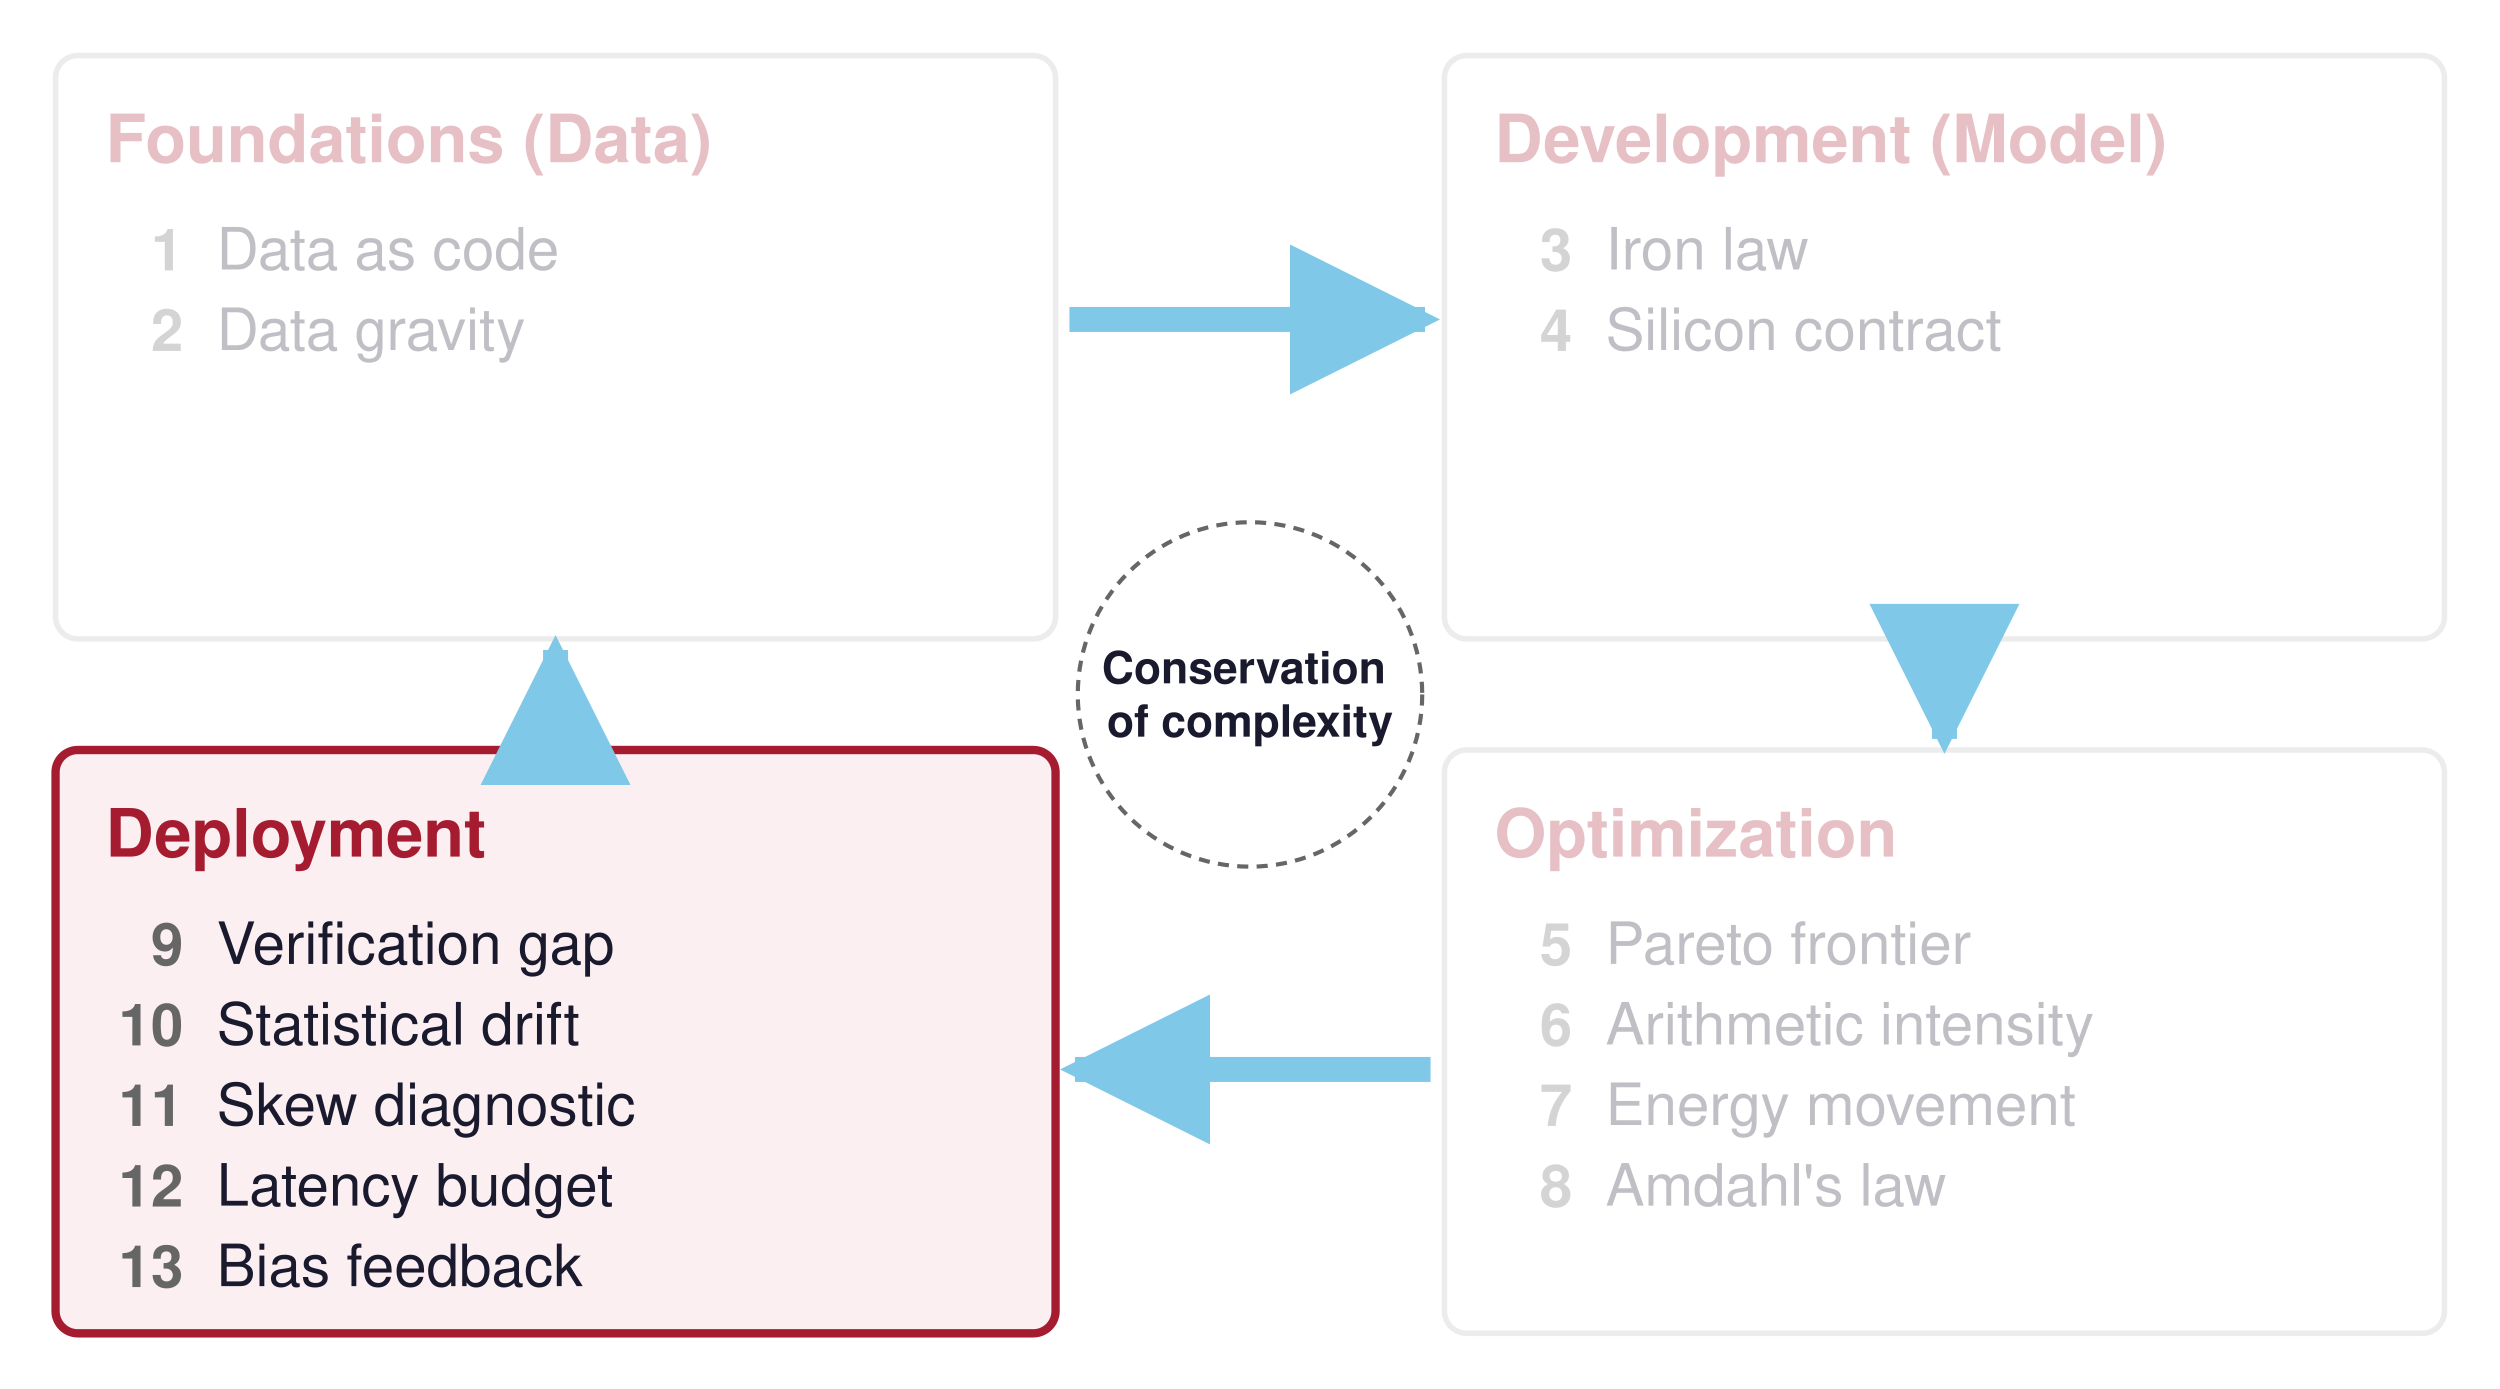
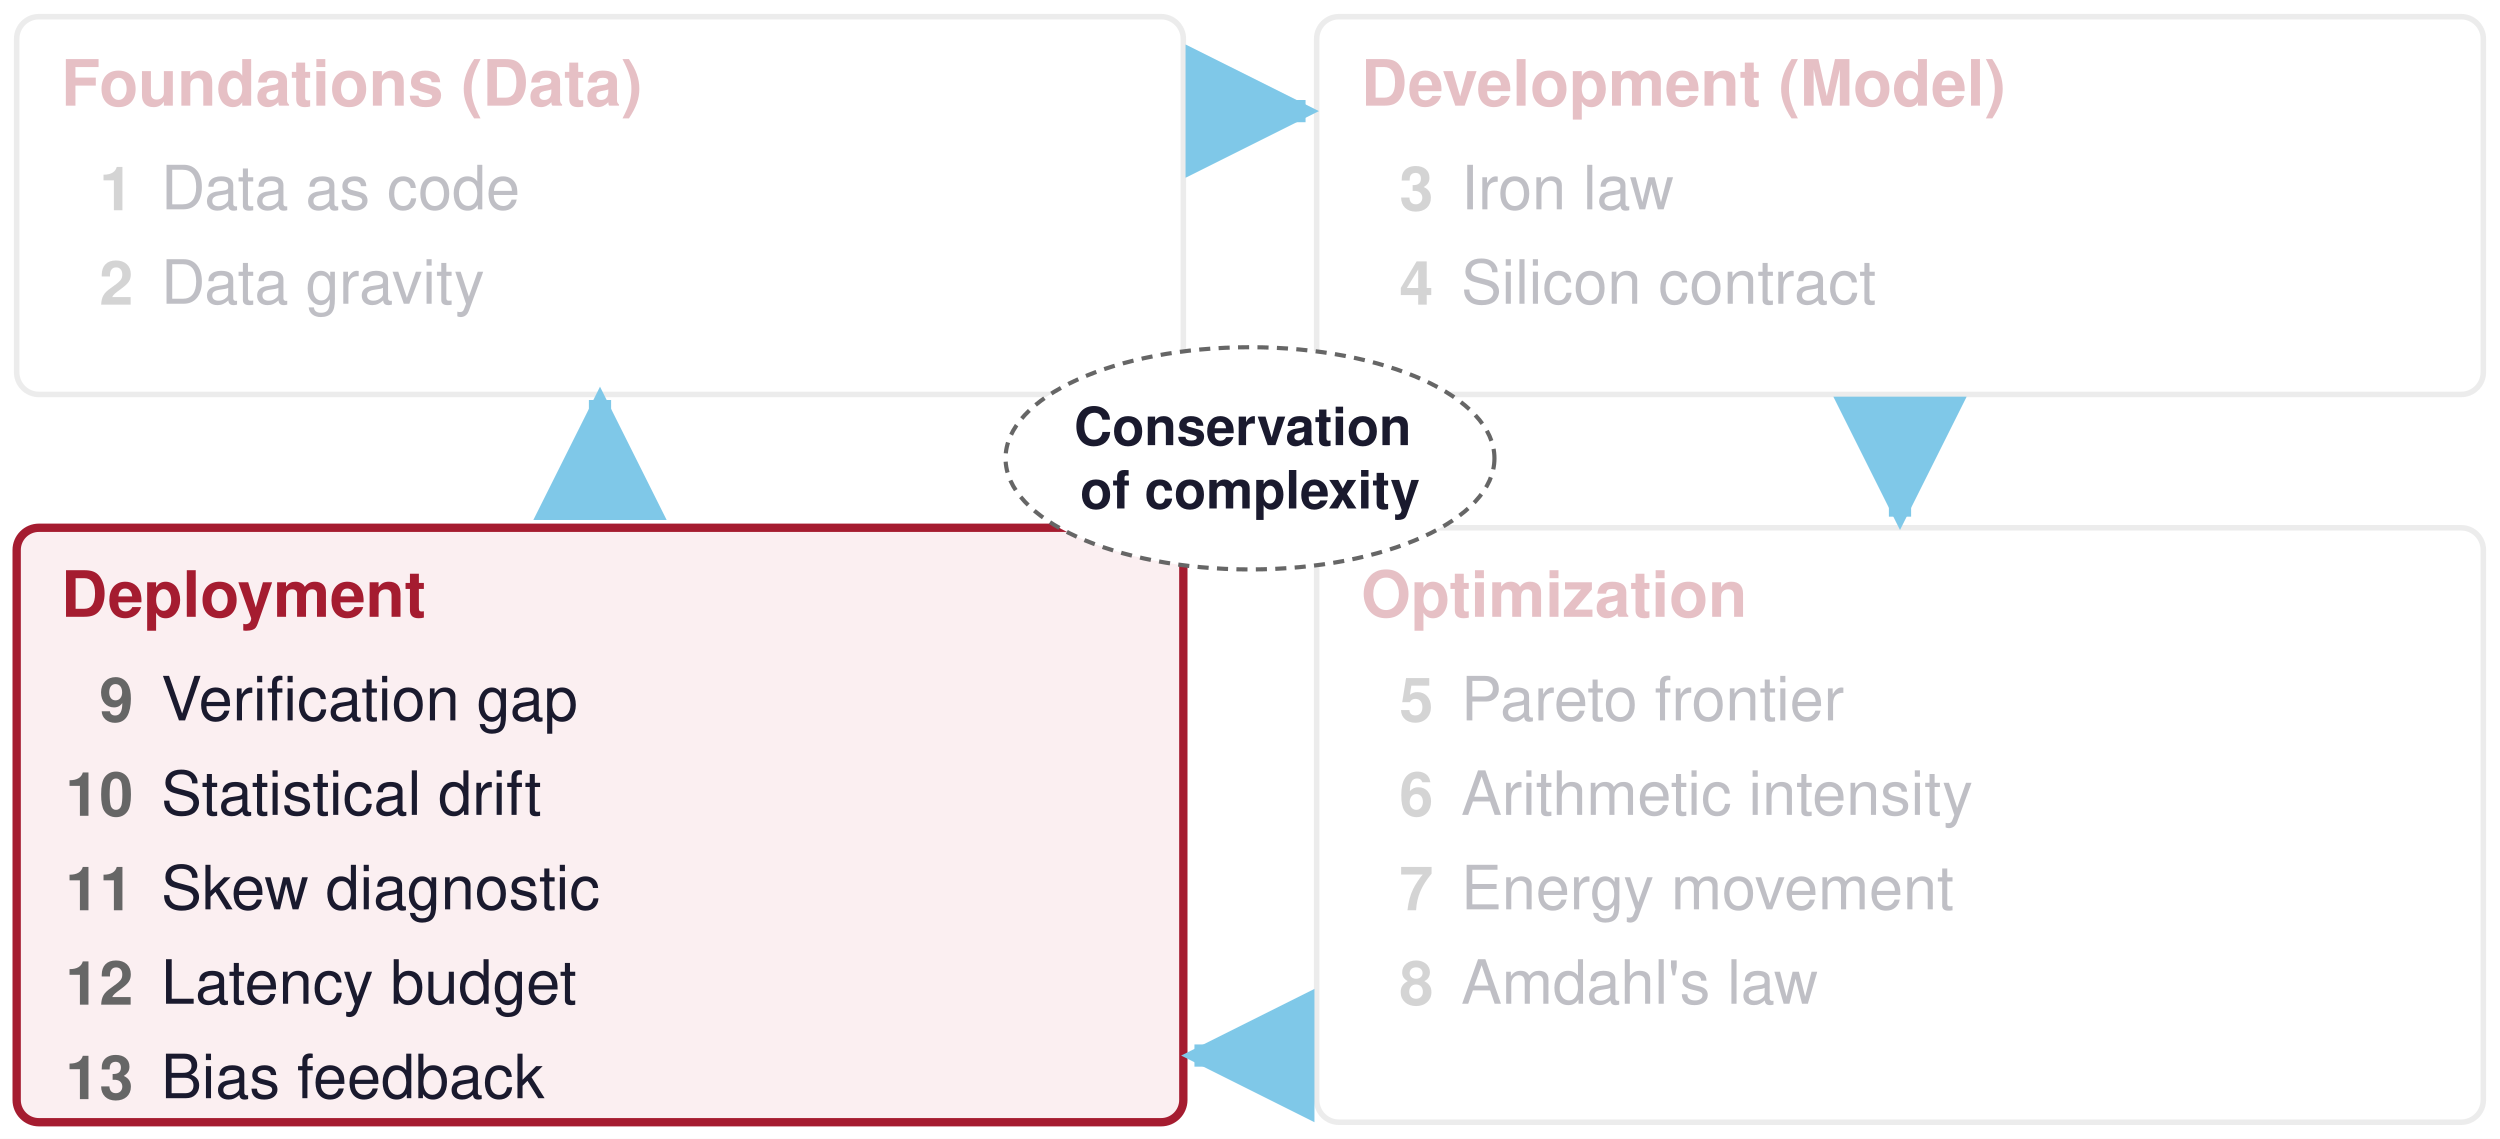
- <svg xmlns="http://www.w3.org/2000/svg" viewBox="0 0 900 500" width="900" height="500">
+ <svg xmlns="http://www.w3.org/2000/svg" viewBox="0 0 900 410" width="900" height="410">
  <defs>
    <marker id="a006395" viewBox="0 0 10 10" refX="9" refY="5" markerWidth="6" markerHeight="6" orient="auto-start-reverse">
      <path d="M0,0 L10,5 L0,10 z" fill="#006395" />
    </marker>
    <marker id="a008F45" viewBox="0 0 10 10" refX="9" refY="5" markerWidth="6" markerHeight="6" orient="auto-start-reverse">
      <path d="M0,0 L10,5 L0,10 z" fill="#008F45" />
    </marker>
    <marker id="a1A1A2E" viewBox="0 0 10 10" refX="9" refY="5" markerWidth="6" markerHeight="6" orient="auto-start-reverse">
      <path d="M0,0 L10,5 L0,10 z" fill="#1A1A2E" />
    </marker>
    <marker id="a666666" viewBox="0 0 10 10" refX="9" refY="5" markerWidth="6" markerHeight="6" orient="auto-start-reverse">
      <path d="M0,0 L10,5 L0,10 z" fill="#666666" />
    </marker>
    <marker id="a7E317B" viewBox="0 0 10 10" refX="9" refY="5" markerWidth="6" markerHeight="6" orient="auto-start-reverse">
      <path d="M0,0 L10,5 L0,10 z" fill="#7E317B" />
    </marker>
    <marker id="a7FC8E8" viewBox="0 0 10 10" refX="9" refY="5" markerWidth="6" markerHeight="6" orient="auto-start-reverse">
      <path d="M0,0 L10,5 L0,10 z" fill="#7FC8E8" />
    </marker>
    <marker id="aA51C30" viewBox="0 0 10 10" refX="9" refY="5" markerWidth="6" markerHeight="6" orient="auto-start-reverse">
      <path d="M0,0 L10,5 L0,10 z" fill="#A51C30" />
    </marker>
    <marker id="aCB202D" viewBox="0 0 10 10" refX="9" refY="5" markerWidth="6" markerHeight="6" orient="auto-start-reverse">
      <path d="M0,0 L10,5 L0,10 z" fill="#CB202D" />
    </marker>
    <marker id="aCCCCCC" viewBox="0 0 10 10" refX="9" refY="5" markerWidth="6" markerHeight="6" orient="auto-start-reverse">
      <path d="M0,0 L10,5 L0,10 z" fill="#CCCCCC" />
    </marker>
    <marker id="aD1E6F3" viewBox="0 0 10 10" refX="9" refY="5" markerWidth="6" markerHeight="6" orient="auto-start-reverse">
      <path d="M0,0 L10,5 L0,10 z" fill="#D1E6F3" />
    </marker>
    <marker id="aD4EFDF" viewBox="0 0 10 10" refX="9" refY="5" markerWidth="6" markerHeight="6" orient="auto-start-reverse">
      <path d="M0,0 L10,5 L0,10 z" fill="#D4EFDF" />
    </marker>
    <marker id="aDDDDDD" viewBox="0 0 10 10" refX="9" refY="5" markerWidth="6" markerHeight="6" orient="auto-start-reverse">
      <path d="M0,0 L10,5 L0,10 z" fill="#DDDDDD" />
    </marker>
    <marker id="aE67817" viewBox="0 0 10 10" refX="9" refY="5" markerWidth="6" markerHeight="6" orient="auto-start-reverse">
      <path d="M0,0 L10,5 L0,10 z" fill="#E67817" />
    </marker>
    <marker id="aE6D4E5" viewBox="0 0 10 10" refX="9" refY="5" markerWidth="6" markerHeight="6" orient="auto-start-reverse">
      <path d="M0,0 L10,5 L0,10 z" fill="#E6D4E5" />
    </marker>
    <marker id="aF5D2D5" viewBox="0 0 10 10" refX="9" refY="5" markerWidth="6" markerHeight="6" orient="auto-start-reverse">
      <path d="M0,0 L10,5 L0,10 z" fill="#F5D2D5" />
    </marker>
    <marker id="aFCE4CC" viewBox="0 0 10 10" refX="9" refY="5" markerWidth="6" markerHeight="6" orient="auto-start-reverse">
      <path d="M0,0 L10,5 L0,10 z" fill="#FCE4CC" />
    </marker>
  </defs>
  <rect width="100%" height="100%" fill="white" />
-   <rect x="20" y="20" width="360" height="210" rx="8" fill="white" stroke="#BBBBBB" stroke-width="2" opacity="0.28" />
-   <text font-family="Helvetica, Arial, sans-serif" font-size="24" fill="#A51C30" font-weight="bold" opacity="0.28" text-anchor="start" dominant-baseline="middle">
-     <tspan x="38" y="50.0">Foundations (Data)</tspan>
+   <rect x="6" y="6" width="420" height="136" rx="8" fill="white" stroke="#BBBBBB" stroke-width="2" opacity="0.28" />
+   <text font-family="Helvetica, Arial, sans-serif" font-size="23" fill="#A51C30" font-weight="bold" opacity="0.28" text-anchor="start" dominant-baseline="middle">
+     <tspan x="22" y="30.0">Foundations (Data)</tspan>
  </text>
-   <text font-family="Helvetica, Arial, sans-serif" font-size="21" fill="#666666" font-weight="bold" opacity="0.28" text-anchor="end" dominant-baseline="middle">
-     <tspan x="66" y="90.0">1</tspan>
+   <text font-family="Helvetica, Arial, sans-serif" font-size="22" fill="#666666" font-weight="bold" opacity="0.28" text-anchor="end" dominant-baseline="middle">
+     <tspan x="48" y="68.0">1</tspan>
  </text>
-   <text font-family="Helvetica, Arial, sans-serif" font-size="21" fill="#1A1A2E" font-weight="normal" opacity="0.28" text-anchor="start" dominant-baseline="middle">
-     <tspan x="78" y="90.0">Data as code</tspan>
+   <text font-family="Helvetica, Arial, sans-serif" font-size="22" fill="#1A1A2E" font-weight="normal" opacity="0.28" text-anchor="start" dominant-baseline="middle">
+     <tspan x="58" y="68.0">Data as code</tspan>
  </text>
-   <text font-family="Helvetica, Arial, sans-serif" font-size="21" fill="#666666" font-weight="bold" opacity="0.28" text-anchor="end" dominant-baseline="middle">
-     <tspan x="66" y="119.0">2</tspan>
+   <text font-family="Helvetica, Arial, sans-serif" font-size="22" fill="#666666" font-weight="bold" opacity="0.28" text-anchor="end" dominant-baseline="middle">
+     <tspan x="48" y="102.0">2</tspan>
  </text>
-   <text font-family="Helvetica, Arial, sans-serif" font-size="21" fill="#1A1A2E" font-weight="normal" opacity="0.28" text-anchor="start" dominant-baseline="middle">
-     <tspan x="78" y="119.0">Data gravity</tspan>
+   <text font-family="Helvetica, Arial, sans-serif" font-size="22" fill="#1A1A2E" font-weight="normal" opacity="0.28" text-anchor="start" dominant-baseline="middle">
+     <tspan x="58" y="102.0">Data gravity</tspan>
  </text>
-   <rect x="520" y="20" width="360" height="210" rx="8" fill="white" stroke="#BBBBBB" stroke-width="2" opacity="0.28" />
-   <text font-family="Helvetica, Arial, sans-serif" font-size="24" fill="#A51C30" font-weight="bold" opacity="0.28" text-anchor="start" dominant-baseline="middle">
-     <tspan x="538" y="50.0">Development (Model)</tspan>
+   <rect x="474" y="6" width="420" height="136" rx="8" fill="white" stroke="#BBBBBB" stroke-width="2" opacity="0.28" />
+   <text font-family="Helvetica, Arial, sans-serif" font-size="23" fill="#A51C30" font-weight="bold" opacity="0.28" text-anchor="start" dominant-baseline="middle">
+     <tspan x="490" y="30.0">Development (Model)</tspan>
  </text>
-   <text font-family="Helvetica, Arial, sans-serif" font-size="21" fill="#666666" font-weight="bold" opacity="0.28" text-anchor="end" dominant-baseline="middle">
-     <tspan x="566" y="90.0">3</tspan>
+   <text font-family="Helvetica, Arial, sans-serif" font-size="22" fill="#666666" font-weight="bold" opacity="0.28" text-anchor="end" dominant-baseline="middle">
+     <tspan x="516" y="68.0">3</tspan>
  </text>
-   <text font-family="Helvetica, Arial, sans-serif" font-size="21" fill="#1A1A2E" font-weight="normal" opacity="0.28" text-anchor="start" dominant-baseline="middle">
-     <tspan x="578" y="90.0">Iron law</tspan>
+   <text font-family="Helvetica, Arial, sans-serif" font-size="22" fill="#1A1A2E" font-weight="normal" opacity="0.28" text-anchor="start" dominant-baseline="middle">
+     <tspan x="526" y="68.0">Iron law</tspan>
  </text>
-   <text font-family="Helvetica, Arial, sans-serif" font-size="21" fill="#666666" font-weight="bold" opacity="0.28" text-anchor="end" dominant-baseline="middle">
-     <tspan x="566" y="119.0">4</tspan>
+   <text font-family="Helvetica, Arial, sans-serif" font-size="22" fill="#666666" font-weight="bold" opacity="0.28" text-anchor="end" dominant-baseline="middle">
+     <tspan x="516" y="102.0">4</tspan>
  </text>
-   <text font-family="Helvetica, Arial, sans-serif" font-size="21" fill="#1A1A2E" font-weight="normal" opacity="0.28" text-anchor="start" dominant-baseline="middle">
-     <tspan x="578" y="119.0">Silicon contract</tspan>
+   <text font-family="Helvetica, Arial, sans-serif" font-size="22" fill="#1A1A2E" font-weight="normal" opacity="0.28" text-anchor="start" dominant-baseline="middle">
+     <tspan x="526" y="102.0">Silicon contract</tspan>
  </text>
-   <rect x="520" y="270" width="360" height="210" rx="8" fill="white" stroke="#BBBBBB" stroke-width="2" opacity="0.28" />
-   <text font-family="Helvetica, Arial, sans-serif" font-size="24" fill="#A51C30" font-weight="bold" opacity="0.28" text-anchor="start" dominant-baseline="middle">
-     <tspan x="538" y="300.0">Optimization</tspan>
+   <rect x="474" y="190" width="420" height="214" rx="8" fill="white" stroke="#BBBBBB" stroke-width="2" opacity="0.28" />
+   <text font-family="Helvetica, Arial, sans-serif" font-size="23" fill="#A51C30" font-weight="bold" opacity="0.28" text-anchor="start" dominant-baseline="middle">
+     <tspan x="490" y="214.0">Optimization</tspan>
  </text>
-   <text font-family="Helvetica, Arial, sans-serif" font-size="21" fill="#666666" font-weight="bold" opacity="0.28" text-anchor="end" dominant-baseline="middle">
-     <tspan x="566" y="340.0">5</tspan>
+   <text font-family="Helvetica, Arial, sans-serif" font-size="22" fill="#666666" font-weight="bold" opacity="0.28" text-anchor="end" dominant-baseline="middle">
+     <tspan x="516" y="252.0">5</tspan>
  </text>
-   <text font-family="Helvetica, Arial, sans-serif" font-size="21" fill="#1A1A2E" font-weight="normal" opacity="0.28" text-anchor="start" dominant-baseline="middle">
-     <tspan x="578" y="340.0">Pareto frontier</tspan>
+   <text font-family="Helvetica, Arial, sans-serif" font-size="22" fill="#1A1A2E" font-weight="normal" opacity="0.28" text-anchor="start" dominant-baseline="middle">
+     <tspan x="526" y="252.0">Pareto frontier</tspan>
  </text>
-   <text font-family="Helvetica, Arial, sans-serif" font-size="21" fill="#666666" font-weight="bold" opacity="0.28" text-anchor="end" dominant-baseline="middle">
-     <tspan x="566" y="369.0">6</tspan>
+   <text font-family="Helvetica, Arial, sans-serif" font-size="22" fill="#666666" font-weight="bold" opacity="0.28" text-anchor="end" dominant-baseline="middle">
+     <tspan x="516" y="286.0">6</tspan>
  </text>
-   <text font-family="Helvetica, Arial, sans-serif" font-size="21" fill="#1A1A2E" font-weight="normal" opacity="0.28" text-anchor="start" dominant-baseline="middle">
-     <tspan x="578" y="369.0">Arithmetic intensity</tspan>
+   <text font-family="Helvetica, Arial, sans-serif" font-size="22" fill="#1A1A2E" font-weight="normal" opacity="0.28" text-anchor="start" dominant-baseline="middle">
+     <tspan x="526" y="286.0">Arithmetic intensity</tspan>
  </text>
-   <text font-family="Helvetica, Arial, sans-serif" font-size="21" fill="#666666" font-weight="bold" opacity="0.28" text-anchor="end" dominant-baseline="middle">
-     <tspan x="566" y="398.0">7</tspan>
+   <text font-family="Helvetica, Arial, sans-serif" font-size="22" fill="#666666" font-weight="bold" opacity="0.28" text-anchor="end" dominant-baseline="middle">
+     <tspan x="516" y="320.0">7</tspan>
  </text>
-   <text font-family="Helvetica, Arial, sans-serif" font-size="21" fill="#1A1A2E" font-weight="normal" opacity="0.28" text-anchor="start" dominant-baseline="middle">
-     <tspan x="578" y="398.0">Energy movement</tspan>
+   <text font-family="Helvetica, Arial, sans-serif" font-size="22" fill="#1A1A2E" font-weight="normal" opacity="0.28" text-anchor="start" dominant-baseline="middle">
+     <tspan x="526" y="320.0">Energy movement</tspan>
  </text>
-   <text font-family="Helvetica, Arial, sans-serif" font-size="21" fill="#666666" font-weight="bold" opacity="0.28" text-anchor="end" dominant-baseline="middle">
-     <tspan x="566" y="427.0">8</tspan>
+   <text font-family="Helvetica, Arial, sans-serif" font-size="22" fill="#666666" font-weight="bold" opacity="0.28" text-anchor="end" dominant-baseline="middle">
+     <tspan x="516" y="354.0">8</tspan>
  </text>
-   <text font-family="Helvetica, Arial, sans-serif" font-size="21" fill="#1A1A2E" font-weight="normal" opacity="0.28" text-anchor="start" dominant-baseline="middle">
-     <tspan x="578" y="427.0">Amdahl's law</tspan>
+   <text font-family="Helvetica, Arial, sans-serif" font-size="22" fill="#1A1A2E" font-weight="normal" opacity="0.28" text-anchor="start" dominant-baseline="middle">
+     <tspan x="526" y="354.0">Amdahl's law</tspan>
  </text>
-   <rect x="20" y="270" width="360" height="210" rx="8" fill="#FBEFF1" stroke="#A51C30" stroke-width="3" opacity="1.0" />
-   <text font-family="Helvetica, Arial, sans-serif" font-size="24" fill="#A51C30" font-weight="bold" opacity="1.0" text-anchor="start" dominant-baseline="middle">
-     <tspan x="38" y="300.0">Deployment</tspan>
+   <rect x="6" y="190" width="420" height="214" rx="8" fill="#FBEFF1" stroke="#A51C30" stroke-width="3" opacity="1.0" />
+   <text font-family="Helvetica, Arial, sans-serif" font-size="23" fill="#A51C30" font-weight="bold" opacity="1.0" text-anchor="start" dominant-baseline="middle">
+     <tspan x="22" y="214.0">Deployment</tspan>
  </text>
-   <text font-family="Helvetica, Arial, sans-serif" font-size="21" fill="#666666" font-weight="bold" opacity="1.0" text-anchor="end" dominant-baseline="middle">
-     <tspan x="66" y="340.0">9</tspan>
+   <text font-family="Helvetica, Arial, sans-serif" font-size="22" fill="#666666" font-weight="bold" opacity="1.0" text-anchor="end" dominant-baseline="middle">
+     <tspan x="48" y="252.0">9</tspan>
  </text>
-   <text font-family="Helvetica, Arial, sans-serif" font-size="21" fill="#1A1A2E" font-weight="normal" opacity="1.0" text-anchor="start" dominant-baseline="middle">
-     <tspan x="78" y="340.0">Verification gap</tspan>
+   <text font-family="Helvetica, Arial, sans-serif" font-size="22" fill="#1A1A2E" font-weight="normal" opacity="1.0" text-anchor="start" dominant-baseline="middle">
+     <tspan x="58" y="252.0">Verification gap</tspan>
  </text>
-   <text font-family="Helvetica, Arial, sans-serif" font-size="21" fill="#666666" font-weight="bold" opacity="1.0" text-anchor="end" dominant-baseline="middle">
-     <tspan x="66" y="369.0">10</tspan>
+   <text font-family="Helvetica, Arial, sans-serif" font-size="22" fill="#666666" font-weight="bold" opacity="1.0" text-anchor="end" dominant-baseline="middle">
+     <tspan x="48" y="286.0">10</tspan>
  </text>
-   <text font-family="Helvetica, Arial, sans-serif" font-size="21" fill="#1A1A2E" font-weight="normal" opacity="1.0" text-anchor="start" dominant-baseline="middle">
-     <tspan x="78" y="369.0">Statistical drift</tspan>
+   <text font-family="Helvetica, Arial, sans-serif" font-size="22" fill="#1A1A2E" font-weight="normal" opacity="1.0" text-anchor="start" dominant-baseline="middle">
+     <tspan x="58" y="286.0">Statistical drift</tspan>
  </text>
-   <text font-family="Helvetica, Arial, sans-serif" font-size="21" fill="#666666" font-weight="bold" opacity="1.0" text-anchor="end" dominant-baseline="middle">
-     <tspan x="66" y="398.0">11</tspan>
+   <text font-family="Helvetica, Arial, sans-serif" font-size="22" fill="#666666" font-weight="bold" opacity="1.0" text-anchor="end" dominant-baseline="middle">
+     <tspan x="48" y="320.0">11</tspan>
  </text>
-   <text font-family="Helvetica, Arial, sans-serif" font-size="21" fill="#1A1A2E" font-weight="normal" opacity="1.0" text-anchor="start" dominant-baseline="middle">
-     <tspan x="78" y="398.0">Skew diagnostic</tspan>
+   <text font-family="Helvetica, Arial, sans-serif" font-size="22" fill="#1A1A2E" font-weight="normal" opacity="1.0" text-anchor="start" dominant-baseline="middle">
+     <tspan x="58" y="320.0">Skew diagnostic</tspan>
  </text>
-   <text font-family="Helvetica, Arial, sans-serif" font-size="21" fill="#666666" font-weight="bold" opacity="1.0" text-anchor="end" dominant-baseline="middle">
-     <tspan x="66" y="427.0">12</tspan>
+   <text font-family="Helvetica, Arial, sans-serif" font-size="22" fill="#666666" font-weight="bold" opacity="1.0" text-anchor="end" dominant-baseline="middle">
+     <tspan x="48" y="354.0">12</tspan>
  </text>
-   <text font-family="Helvetica, Arial, sans-serif" font-size="21" fill="#1A1A2E" font-weight="normal" opacity="1.0" text-anchor="start" dominant-baseline="middle">
-     <tspan x="78" y="427.0">Latency budget</tspan>
+   <text font-family="Helvetica, Arial, sans-serif" font-size="22" fill="#1A1A2E" font-weight="normal" opacity="1.0" text-anchor="start" dominant-baseline="middle">
+     <tspan x="58" y="354.0">Latency budget</tspan>
  </text>
-   <text font-family="Helvetica, Arial, sans-serif" font-size="21" fill="#666666" font-weight="bold" opacity="1.0" text-anchor="end" dominant-baseline="middle">
-     <tspan x="66" y="456.0">13</tspan>
+   <text font-family="Helvetica, Arial, sans-serif" font-size="22" fill="#666666" font-weight="bold" opacity="1.0" text-anchor="end" dominant-baseline="middle">
+     <tspan x="48" y="388.0">13</tspan>
  </text>
-   <text font-family="Helvetica, Arial, sans-serif" font-size="21" fill="#1A1A2E" font-weight="normal" opacity="1.0" text-anchor="start" dominant-baseline="middle">
-     <tspan x="78" y="456.0">Bias feedback</tspan>
+   <text font-family="Helvetica, Arial, sans-serif" font-size="22" fill="#1A1A2E" font-weight="normal" opacity="1.0" text-anchor="start" dominant-baseline="middle">
+     <tspan x="58" y="388.0">Bias feedback</tspan>
  </text>
-   <line x1="385" y1="115" x2="513" y2="115" stroke="#7FC8E8" stroke-width="9" opacity="1.0" marker-end="url(#a7FC8E8)" />
-   <line x1="700" y1="234" x2="700" y2="266" stroke="#7FC8E8" stroke-width="9" opacity="1.0" marker-end="url(#a7FC8E8)" />
-   <line x1="515" y1="385" x2="387" y2="385" stroke="#7FC8E8" stroke-width="9" opacity="1.0" marker-end="url(#a7FC8E8)" />
-   <line x1="200" y1="266" x2="200" y2="234" stroke="#7FC8E8" stroke-width="9" opacity="1.0" marker-end="url(#a7FC8E8)" />
-   <circle cx="450" cy="250" r="62" fill="white" stroke="#666666" stroke-width="1.5" stroke-dasharray="4 3" />
-   <text font-family="Helvetica, Arial, sans-serif" font-size="16" fill="#1A1A2E" font-weight="bold" opacity="1.0" text-anchor="middle" dominant-baseline="middle">
-     <tspan x="450" y="240.4">Conservation</tspan>
-     <tspan x="450" y="259.6">of complexity</tspan>
+   <line x1="428" y1="40" x2="470" y2="40" stroke="#7FC8E8" stroke-width="8" opacity="1.0" marker-end="url(#a7FC8E8)" />
+   <line x1="684" y1="144" x2="684" y2="186" stroke="#7FC8E8" stroke-width="8" opacity="1.0" marker-end="url(#a7FC8E8)" />
+   <line x1="472" y1="380" x2="430" y2="380" stroke="#7FC8E8" stroke-width="8" opacity="1.0" marker-end="url(#a7FC8E8)" />
+   <line x1="216" y1="186" x2="216" y2="144" stroke="#7FC8E8" stroke-width="8" opacity="1.0" marker-end="url(#a7FC8E8)" />
+   <ellipse cx="450" cy="165" rx="88" ry="40" fill="white" stroke="#666666" stroke-width="1.5" stroke-dasharray="4 3" />
+   <text font-family="Helvetica, Arial, sans-serif" font-size="19" fill="#1A1A2E" font-weight="bold" opacity="1.0" text-anchor="middle" dominant-baseline="middle">
+     <tspan x="450" y="153.6">Conservation</tspan>
+     <tspan x="450" y="176.4">of complexity</tspan>
  </text>
</svg>
